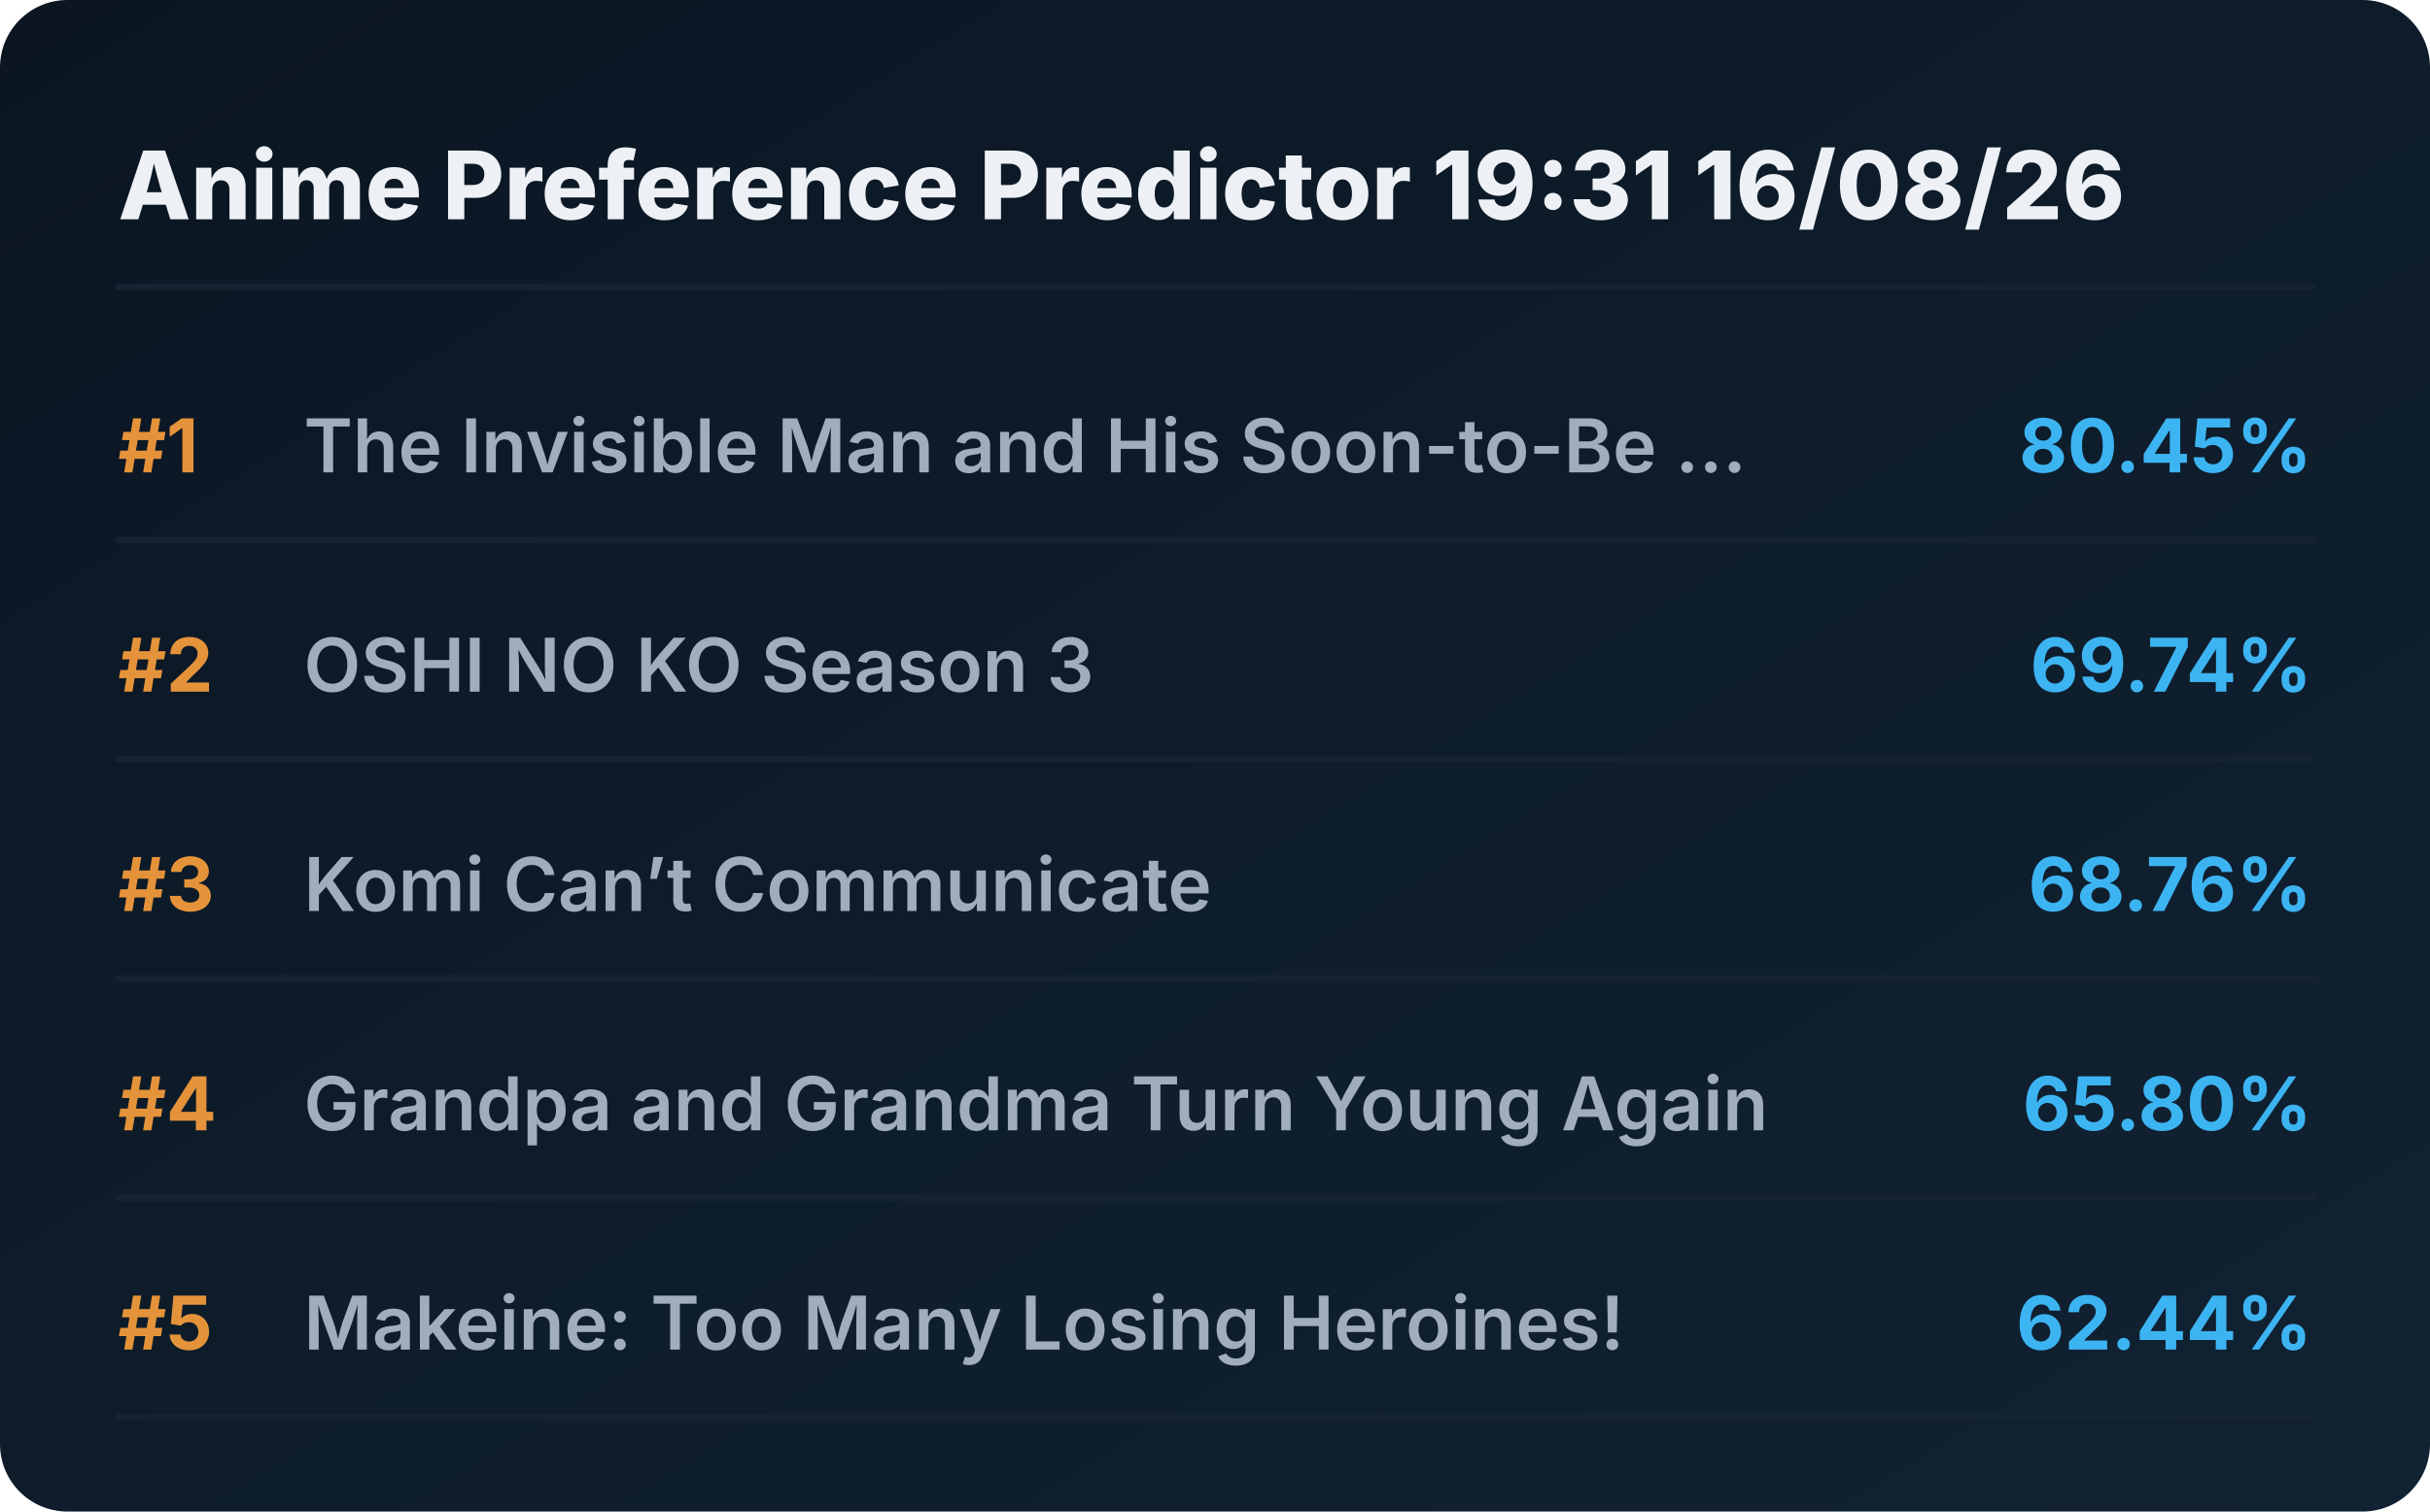
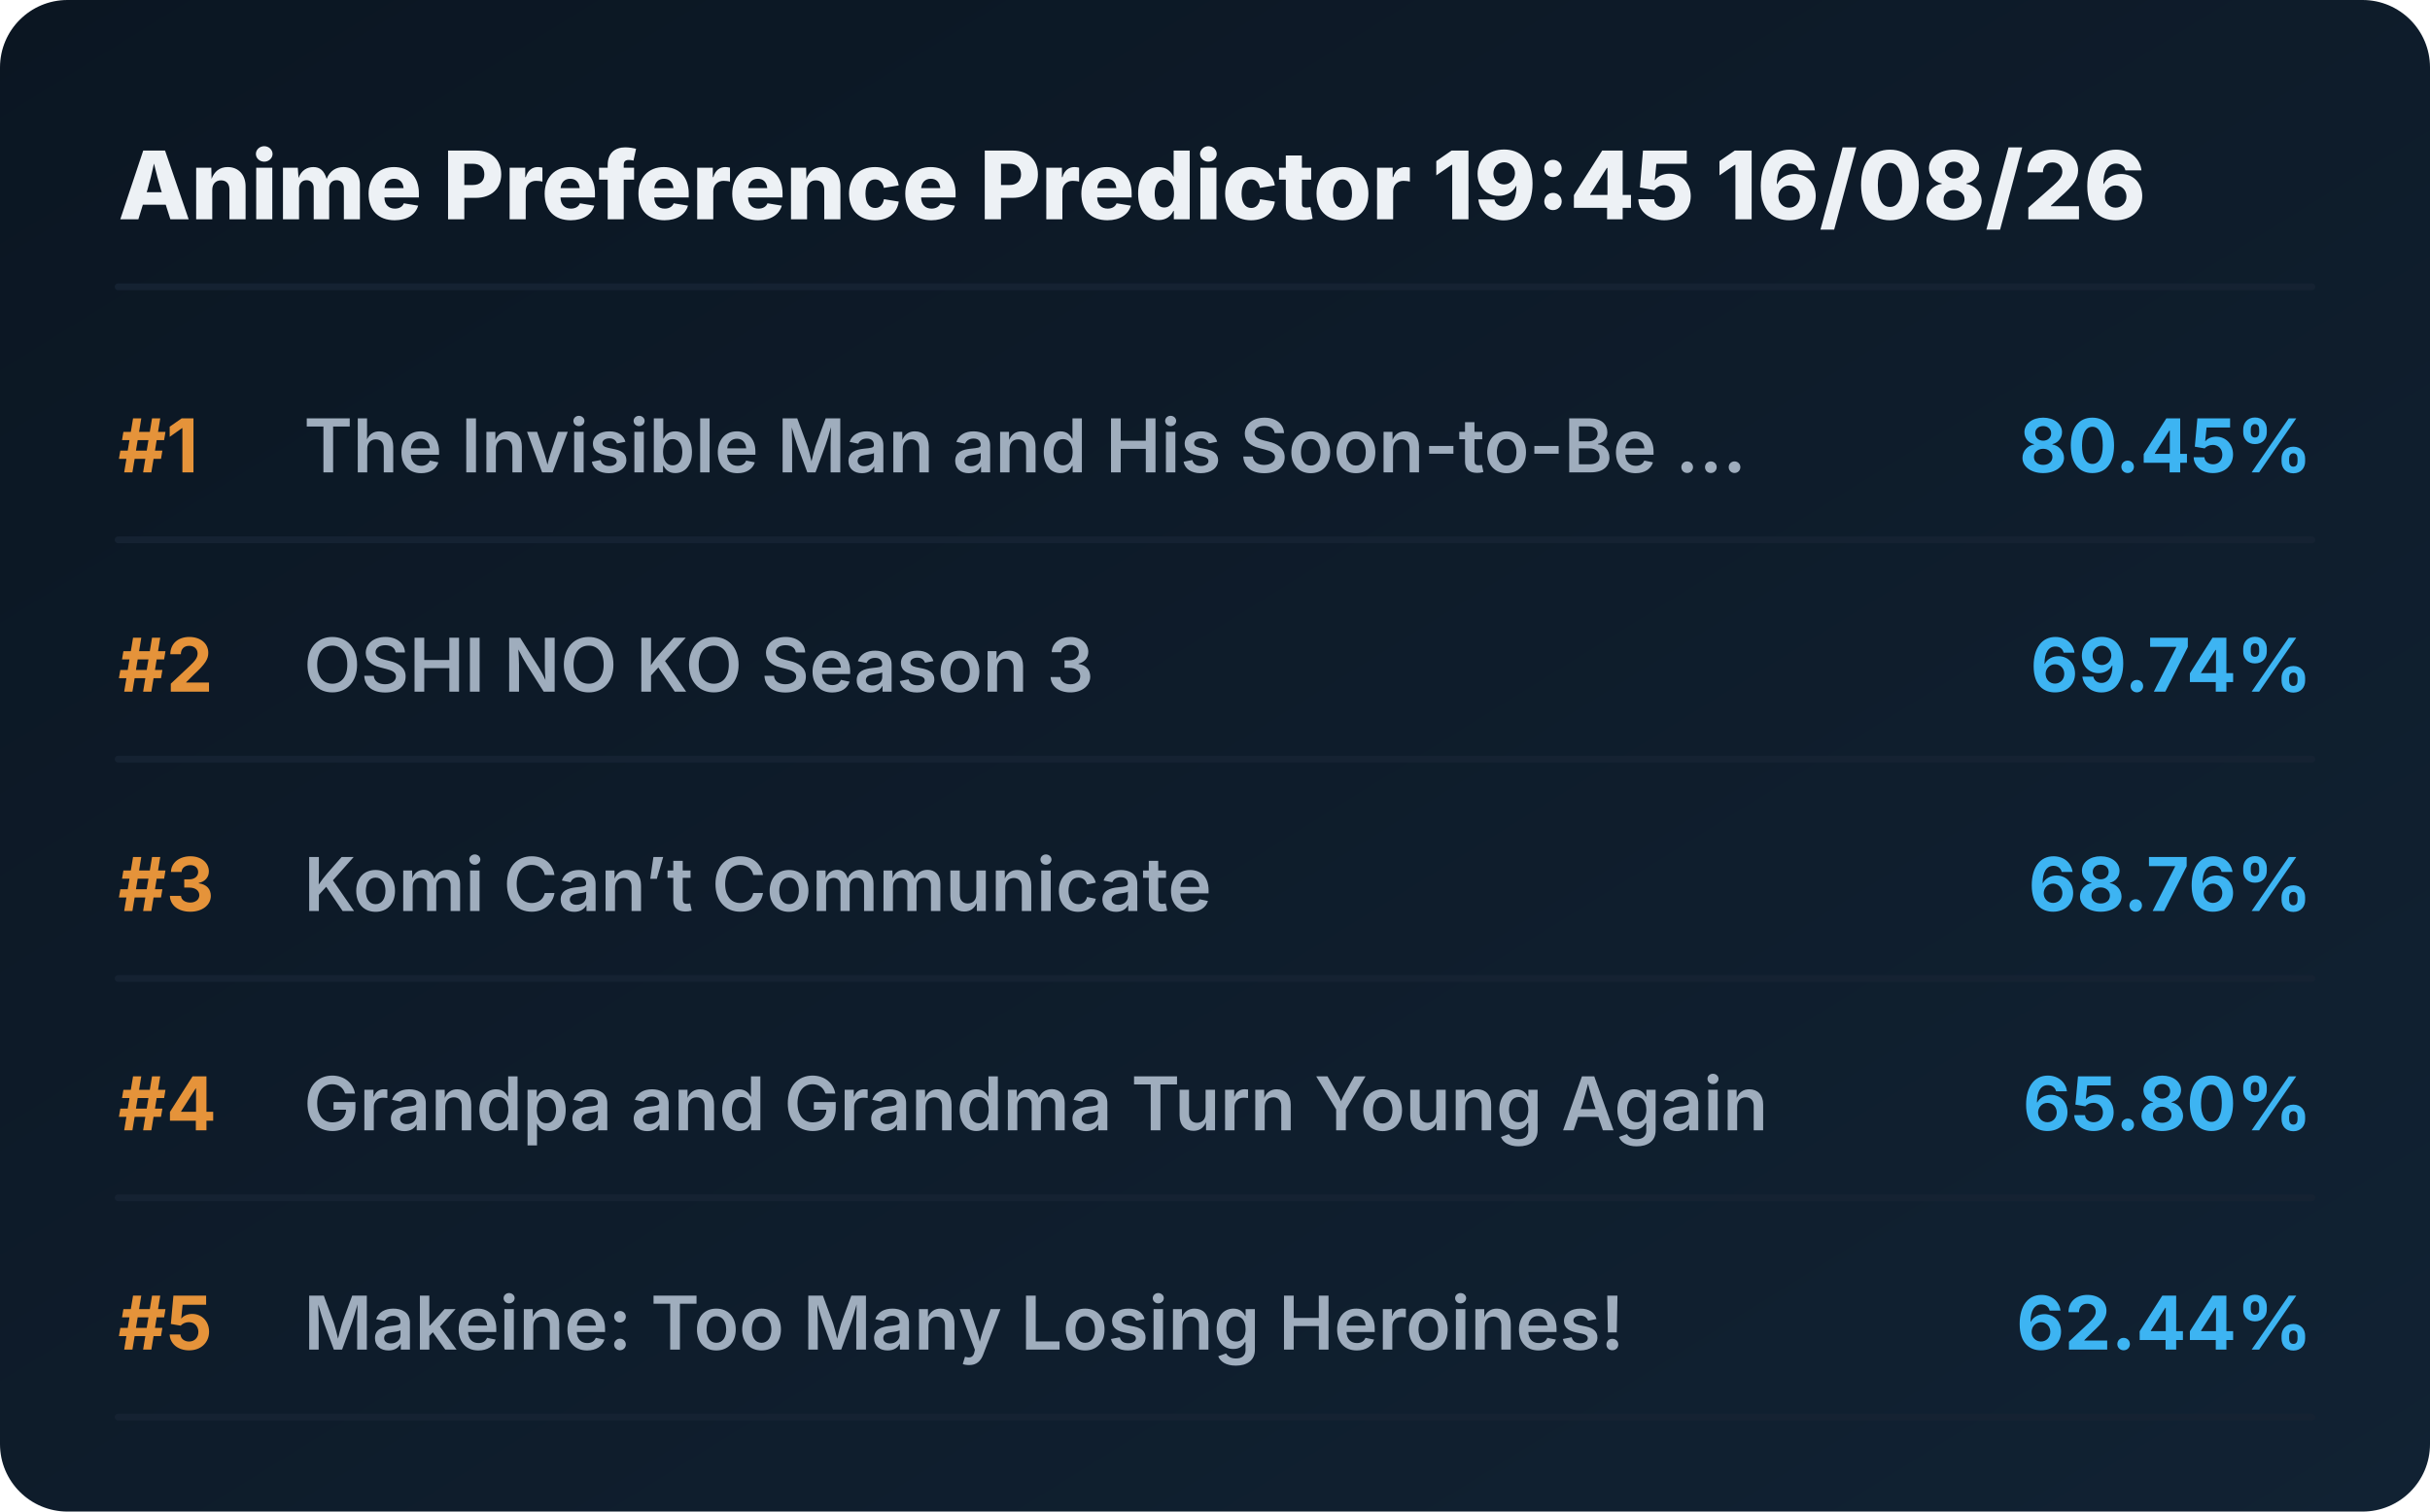
<svg xmlns="http://www.w3.org/2000/svg" viewBox="0 0 720 448" preserveAspectRatio="xMidYMid meet" style="width: 100%; height: auto; max-width: 720px;">
  <defs>
    <linearGradient id="boxGrad" x1="0%" y1="0%" x2="100%" y2="100%">
      <stop offset="0%" stop-color="#0b1622" />
      <stop offset="100%" stop-color="#112233" />
    </linearGradient>
    <clipPath id="titleClip">
      <rect x="90" y="0" width="510" height="100%" />
    </clipPath>
  </defs>
  <style>
    .bg { fill: url(#boxGrad); rx: 20px; }
    .header { font-family: 'Overpass', 'Inter', system-ui, sans-serif; font-weight: 800; font-size: 28px; fill: #edf1f5; }
    .rank { font-family: 'Overpass', 'Inter', system-ui, sans-serif; font-weight: 700; font-size: 22px; fill: #e5933a; }
    .title { font-family: 'Overpass', 'Inter', system-ui, sans-serif; font-weight: 600; font-size: 22px; fill: #9fadbd; }
    .score { font-family: 'Overpass', 'Inter', system-ui, sans-serif; font-weight: 700; font-size: 22px; fill: #3db4f2; }
    .line { stroke: #152232; stroke-width: 2; stroke-linecap: round; }
  </style>
  <rect class="bg" width="720" height="448" />
-   <text x="35" y="65" class="header">Anime Preference Predictor 19:31 16/08/26</text>
+   <text x="35" y="65" class="header">Anime Preference Predictor 19:45 16/08/26</text>
  <line x1="35" y1="85" x2="685" y2="85" class="line" />
  <g transform="translate(0, 0)">
    <text x="35" y="140" class="rank">#1</text>
    <text x="90" y="140" class="title">The Invisible Man and His Soon-to-Be ...</text>
    <text x="685" y="140" class="score" text-anchor="end">80.45%</text>
    <line x1="35" y1="160" x2="685" y2="160" class="line" />
  </g>
  <g transform="translate(0, 65)">
    <text x="35" y="140" class="rank">#2</text>
    <text x="90" y="140" class="title">OSHI NO KO Season 3</text>
    <text x="685" y="140" class="score" text-anchor="end">69.74%</text>
    <line x1="35" y1="160" x2="685" y2="160" class="line" />
  </g>
  <g transform="translate(0, 130)">
    <text x="35" y="140" class="rank">#3</text>
    <text x="90" y="140" class="title">Komi Can’t Communicate</text>
    <text x="685" y="140" class="score" text-anchor="end">68.76%</text>
    <line x1="35" y1="160" x2="685" y2="160" class="line" />
  </g>
  <g transform="translate(0, 195)">
    <text x="35" y="140" class="rank">#4</text>
    <text x="90" y="140" class="title">Grandpa and Grandma Turn Young Again</text>
    <text x="685" y="140" class="score" text-anchor="end">65.80%</text>
    <line x1="35" y1="160" x2="685" y2="160" class="line" />
  </g>
  <g transform="translate(0, 260)">
    <text x="35" y="140" class="rank">#5</text>
    <text x="90" y="140" class="title">Makeine: Too Many Losing Heroines!</text>
    <text x="685" y="140" class="score" text-anchor="end">62.44%</text>
    <line x1="35" y1="160" x2="685" y2="160" class="line" />
  </g>
</svg>
